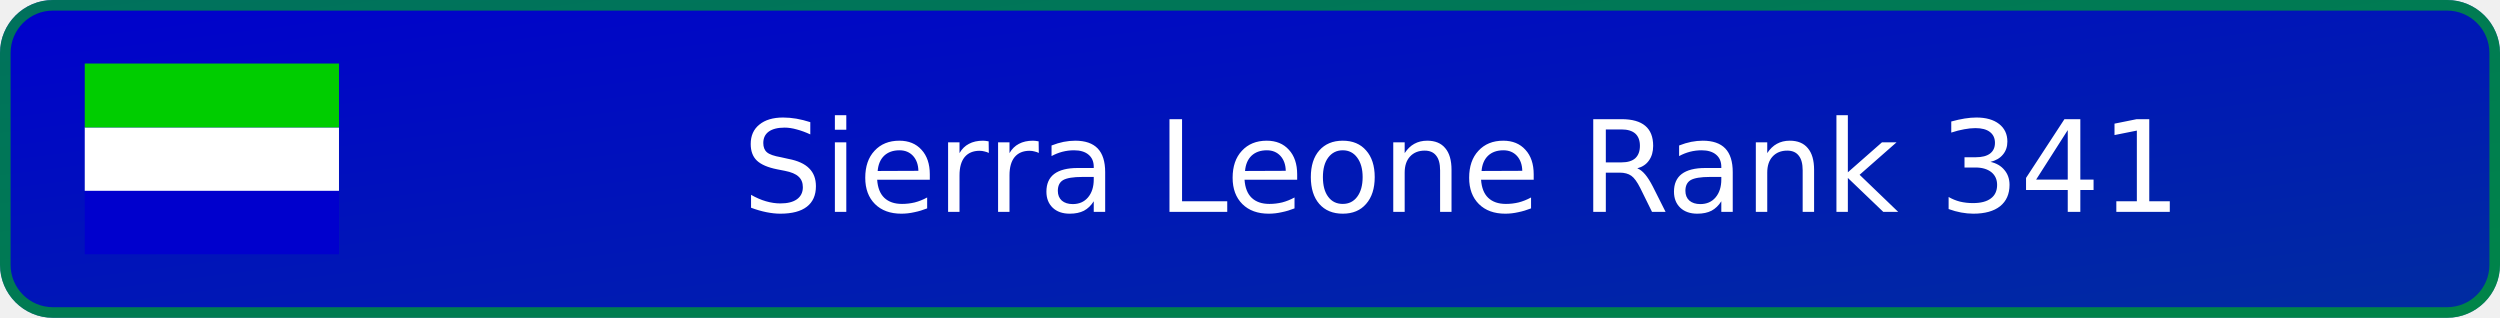
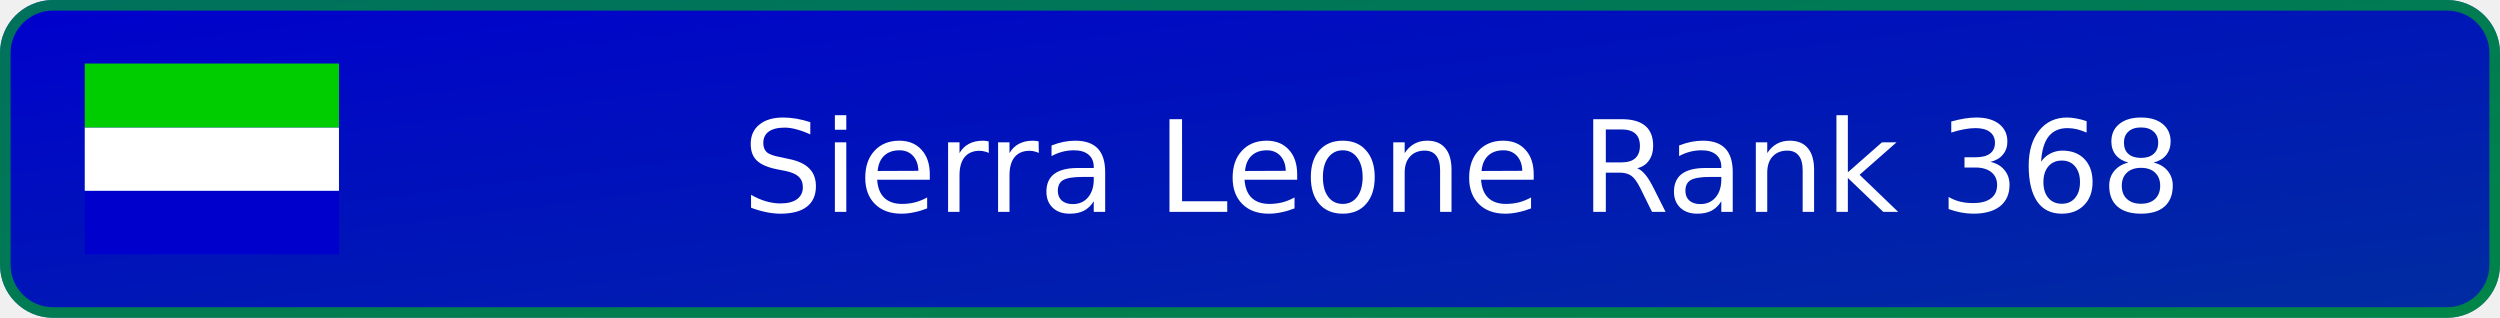
- <svg xmlns="http://www.w3.org/2000/svg" width="236" height="30" viewBox="0 0 236 30" role="img" aria-label="Sierra Leone Rank 341">
+ <svg xmlns="http://www.w3.org/2000/svg" width="236" height="30" viewBox="0 0 236 30" role="img" aria-label="Sierra Leone Rank 368">
  <defs>
    <linearGradient id="badge-background" x1="0" y1="0" x2="100%" y2="100%">
      <stop offset="0" stop-color="#0000cd" />
      <stop offset="1" stop-color="#002da0" />
    </linearGradient>
  </defs>
  <rect width="236" height="30" rx="5" fill="url(#badge-background)" />
  <rect x=".5" y=".5" width="235" height="29" rx="4.5" fill="none" stroke="#00cd00" stroke-opacity=".55" />
  <svg x="8" y="6" width="24" height="18" aria-hidden="true" id="flag-icons-sl" viewBox="0 0 640 480">
    <g fill-rule="evenodd">
      <path fill="#0000cd" d="M0 320.3h640V480H0z" />
      <path fill="#fff" d="M0 160.7h640v159.6H0z" />
      <path fill="#00cd00" d="M0 0h640v160.7H0z" />
    </g>
  </svg>
-   <text x="138" y="20" text-anchor="middle" fill="#ffffff" font-family="Verdana,DejaVu Sans,sans-serif" font-size="12">Sierra Leone Rank 341</text>
+   <text x="138" y="20" text-anchor="middle" fill="#ffffff" font-family="Verdana,DejaVu Sans,sans-serif" font-size="12">Sierra Leone Rank 368</text>
</svg>
